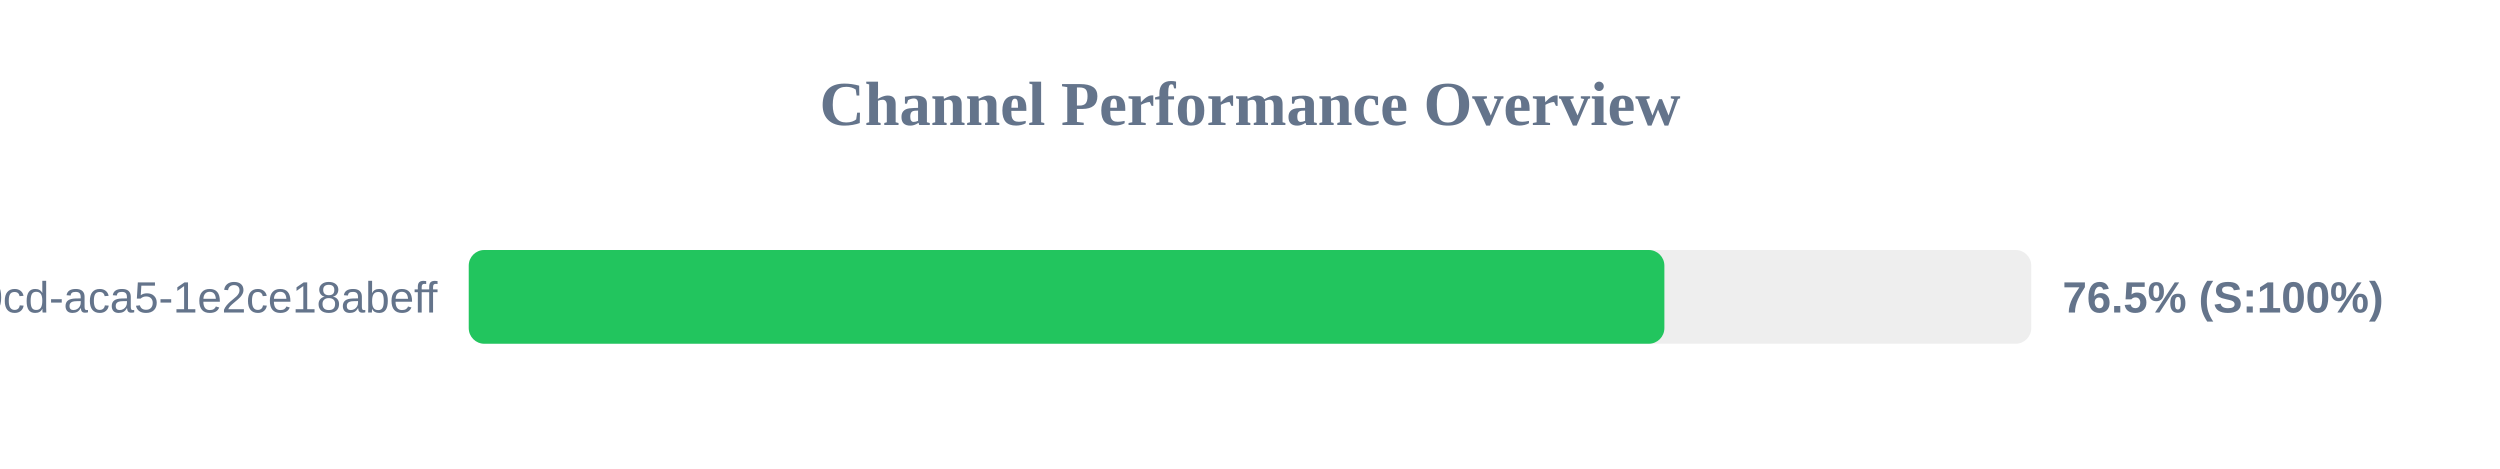
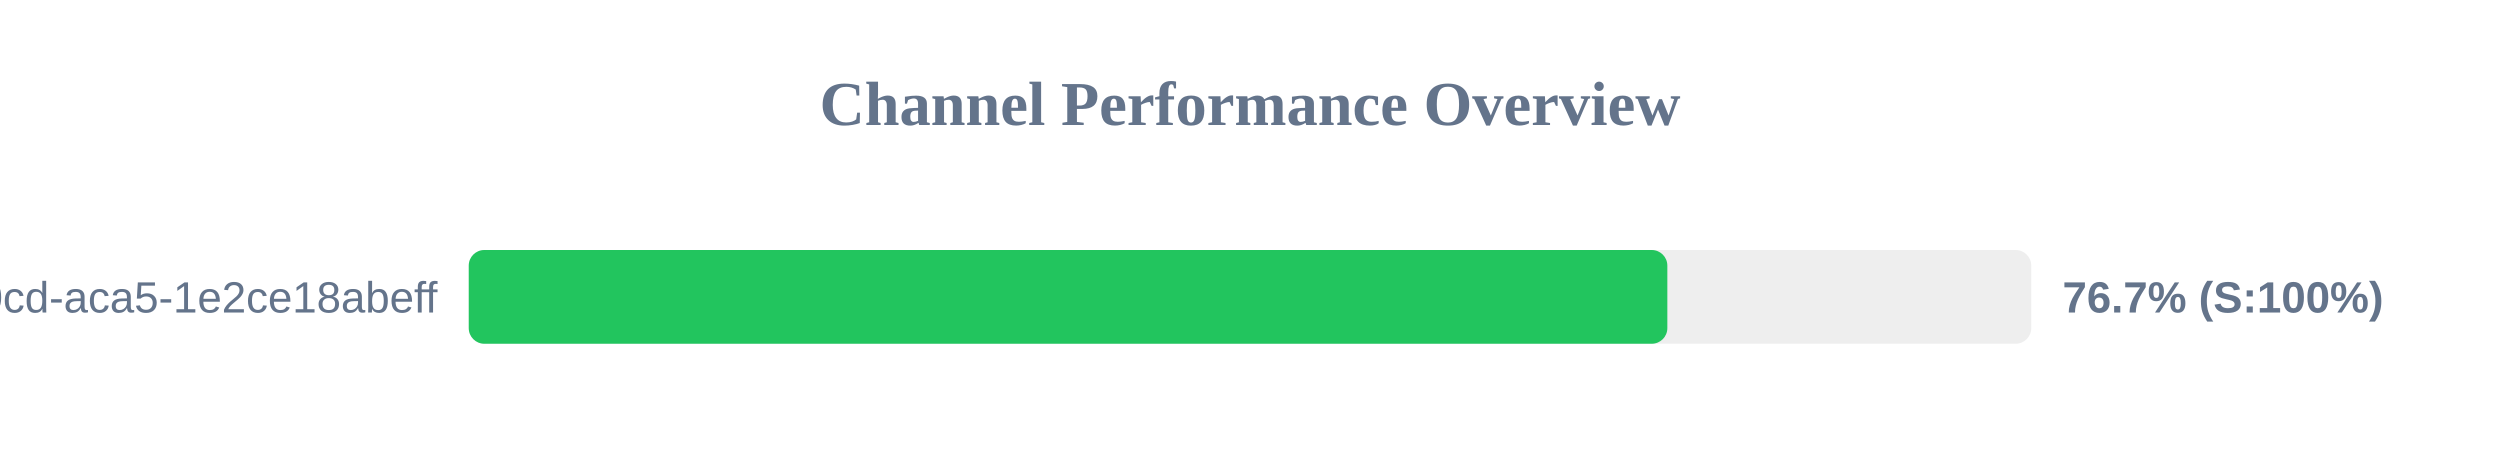
<svg xmlns="http://www.w3.org/2000/svg" width="800" height="150" version="1.1">
  <style>
        .row { font: 14px Arial; fill: #64748b; }
        .score { font: bold 14px Arial; fill: #64748b; }
    </style>
  <text x="400" y="40" text-anchor="middle" font-size="20px" font-weight="bold" fill="#64748b">Channel Performance Overview</text>
  <rect x="150" y="80" width="500" height="30" fill="#eee" rx="5" />
-   <rect x="150" y="80" width="382.6" height="30" fill="#22c55e" rx="5" />
+   <rect x="150" y="80" width="383.55" height="30" fill="#22c55e" rx="5" />
  <text x="140" y="100" text-anchor="end" class="row">?uuid=ebbeef45-0fd8-40cd-aca5-1e2ce18abeff</text>
-   <text x="660" y="100" text-anchor="start" class="score">76.5% (S:100%)</text>
+   <text x="660" y="100" text-anchor="start" class="score">76.7% (S:100%)</text>
</svg>
